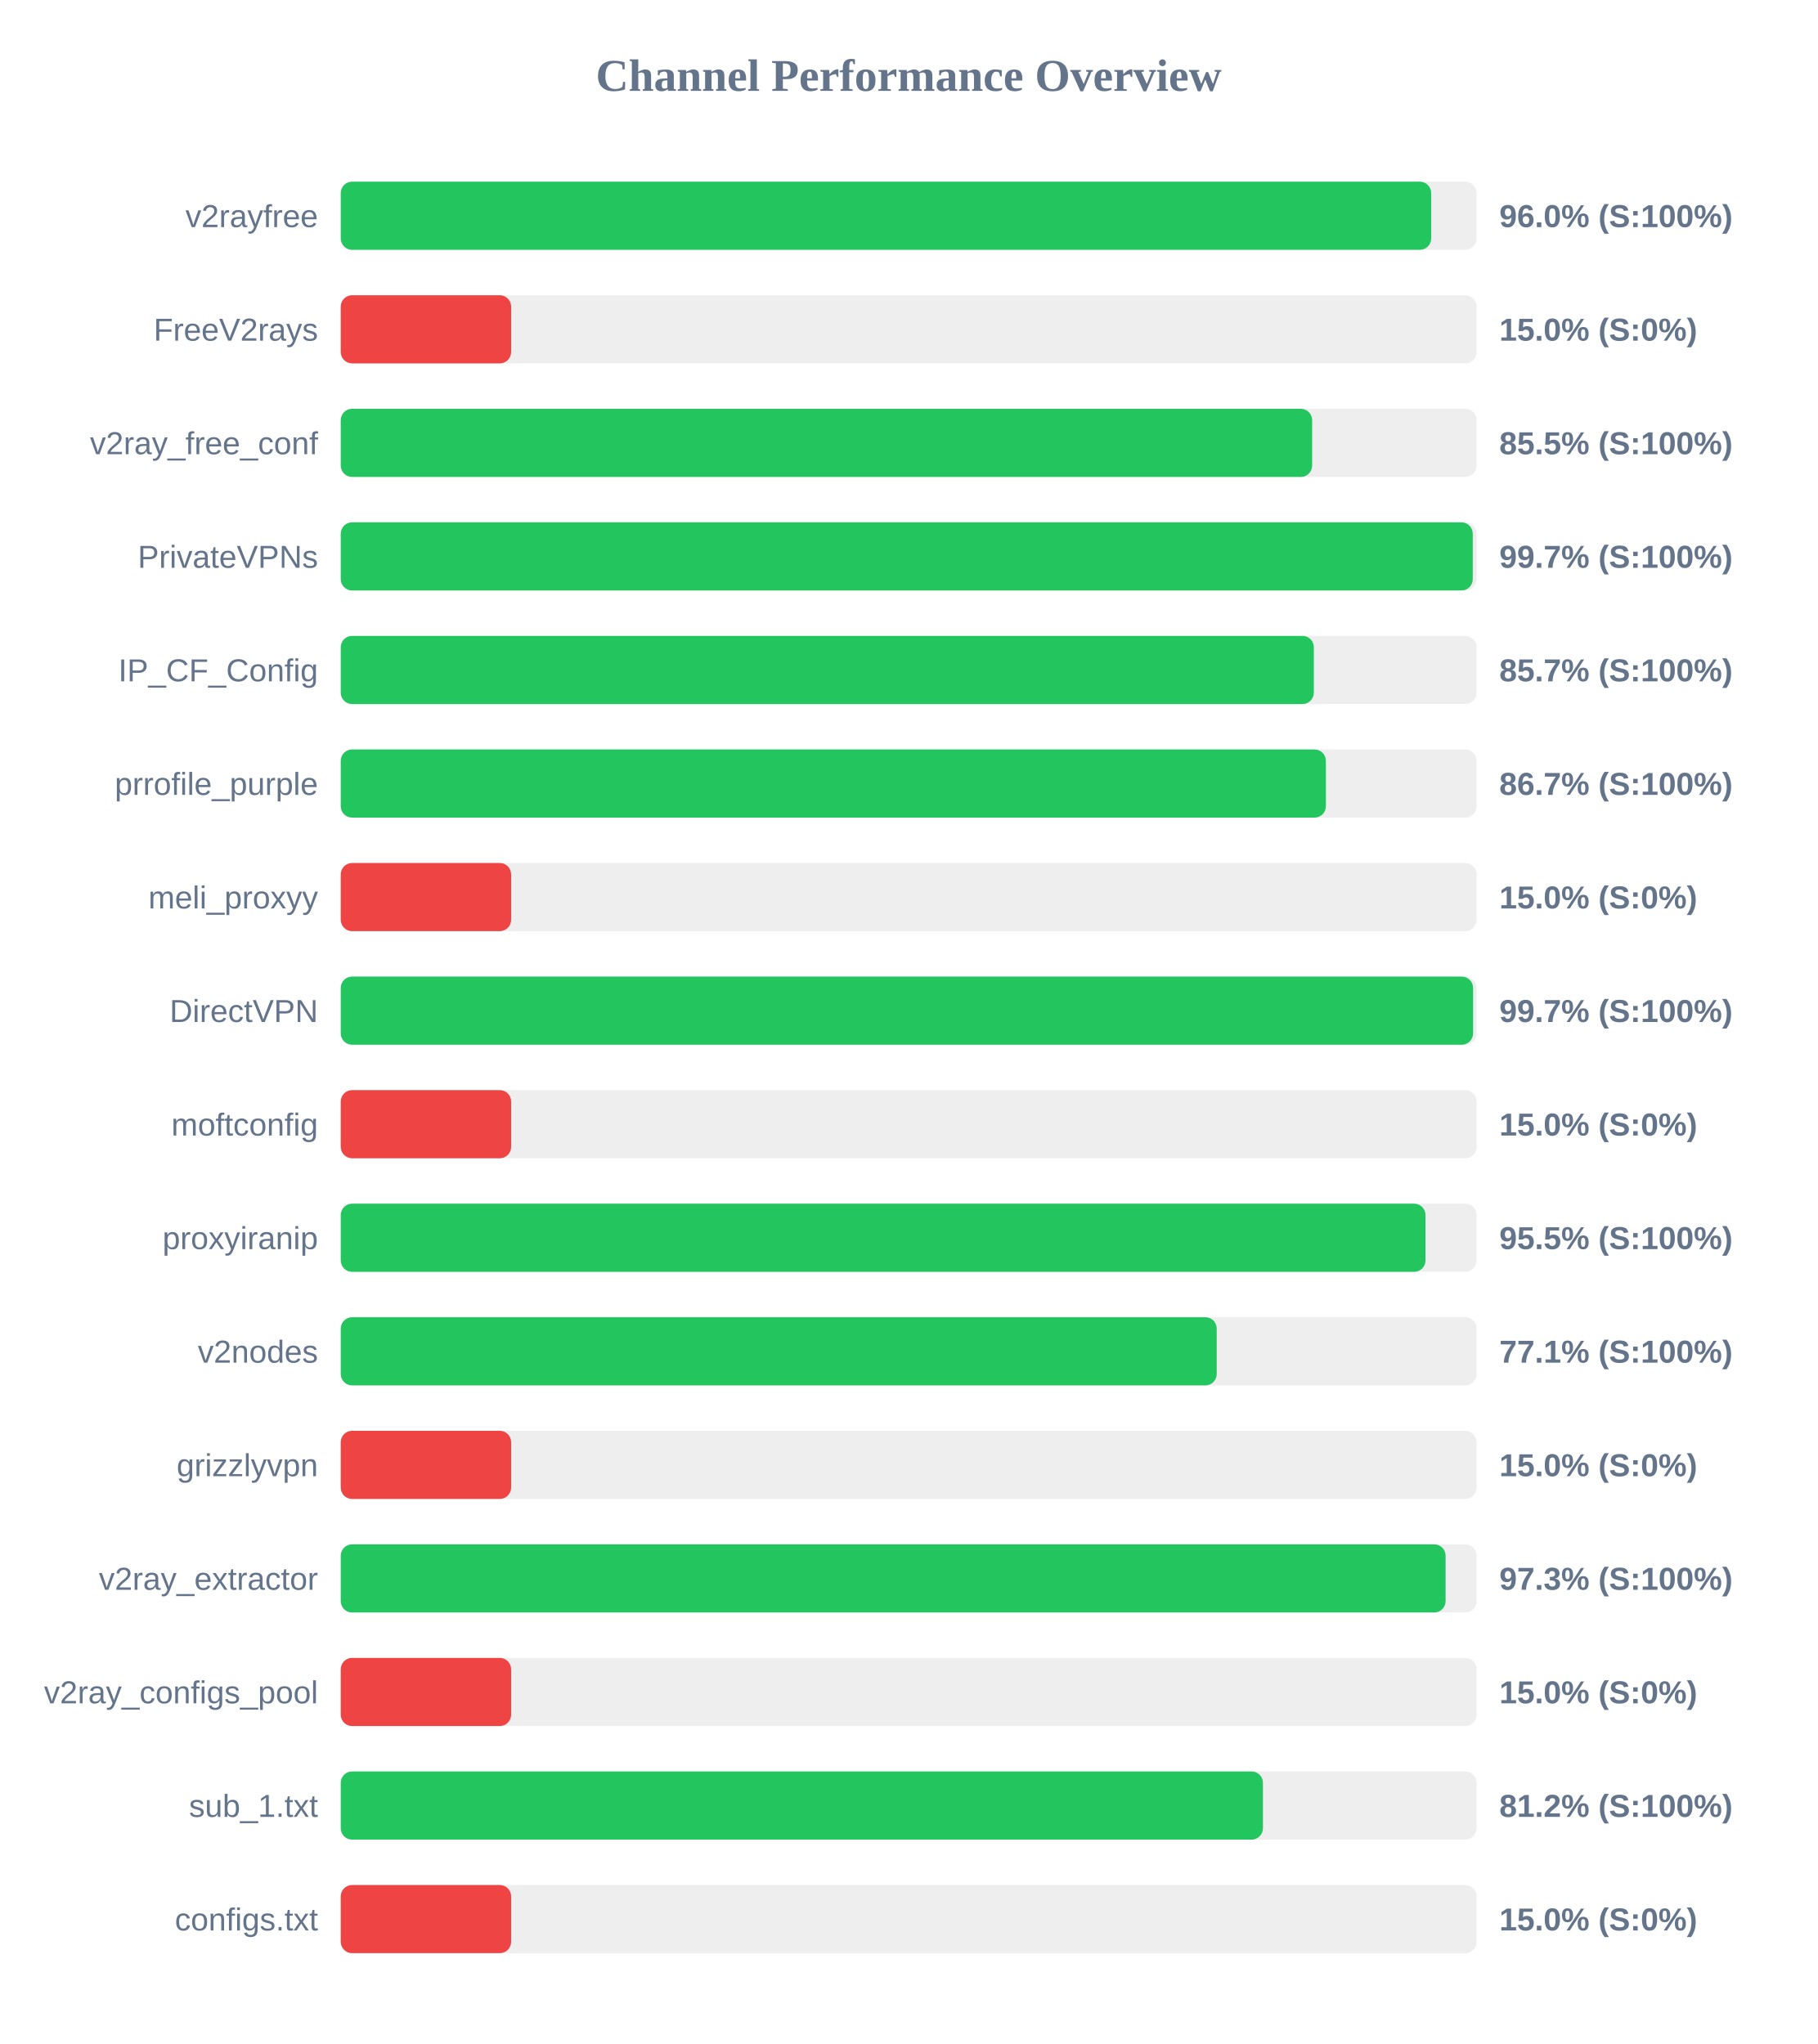
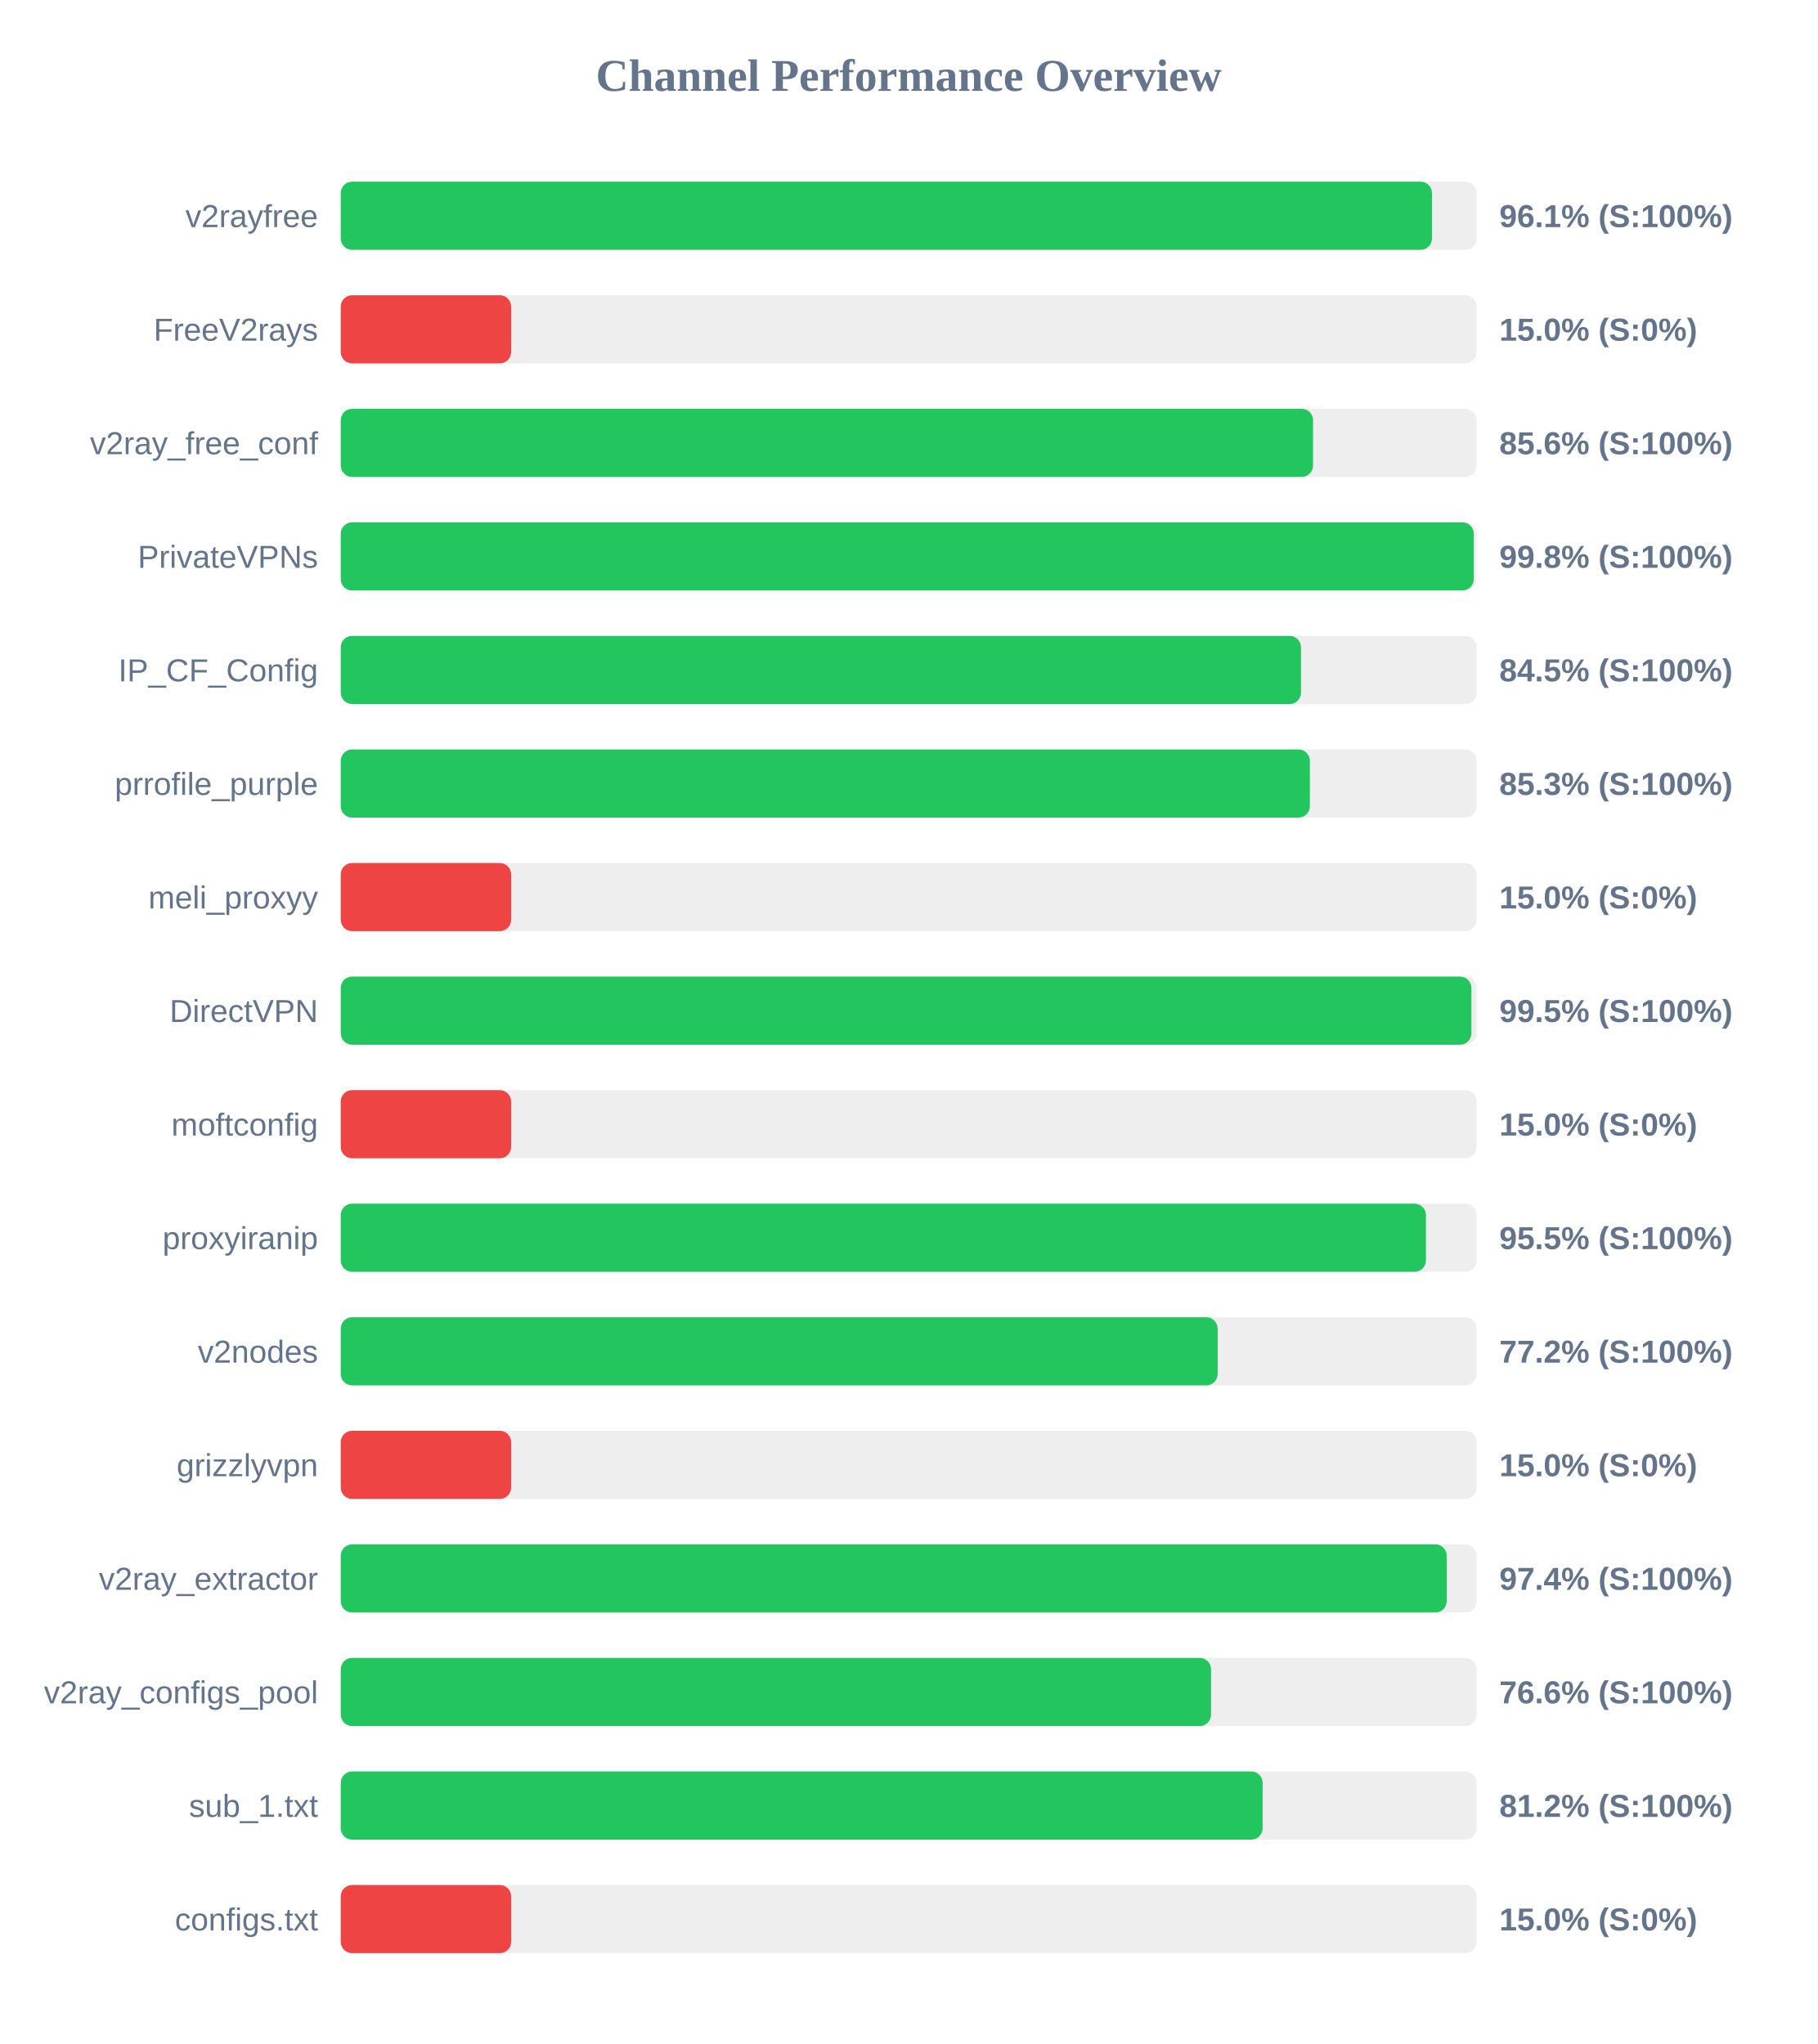
<svg xmlns="http://www.w3.org/2000/svg" width="800" height="900" version="1.1">
  <style>
        .row { font: 14px Arial; fill: #64748b; }
        .score { font: bold 14px Arial; fill: #64748b; }
    </style>
  <text x="400" y="40" text-anchor="middle" font-size="20px" font-weight="bold" fill="#64748b">Channel Performance Overview</text>
  <rect x="150" y="80" width="500" height="30" fill="#eee" rx="5" />
-   <rect x="150" y="80" width="480.0" height="30" fill="#22c55e" rx="5" />
+   <rect x="150" y="80" width="480.35" height="30" fill="#22c55e" rx="5" />
  <text x="140" y="100" text-anchor="end" class="row">v2rayfree</text>
-   <text x="660" y="100" text-anchor="start" class="score">96.0% (S:100%)</text>
+   <text x="660" y="100" text-anchor="start" class="score">96.1% (S:100%)</text>
  <rect x="150" y="130" width="500" height="30" fill="#eee" rx="5" />
  <rect x="150" y="130" width="75.0" height="30" fill="#ef4444" rx="5" />
  <text x="140" y="150" text-anchor="end" class="row">FreeV2rays</text>
  <text x="660" y="150" text-anchor="start" class="score">15.0% (S:0%)</text>
  <rect x="150" y="180" width="500" height="30" fill="#eee" rx="5" />
-   <rect x="150" y="180" width="427.6" height="30" fill="#22c55e" rx="5" />
+   <rect x="150" y="180" width="428.0" height="30" fill="#22c55e" rx="5" />
  <text x="140" y="200" text-anchor="end" class="row">v2ray_free_conf</text>
-   <text x="660" y="200" text-anchor="start" class="score">85.5% (S:100%)</text>
+   <text x="660" y="200" text-anchor="start" class="score">85.6% (S:100%)</text>
  <rect x="150" y="230" width="500" height="30" fill="#eee" rx="5" />
-   <rect x="150" y="230" width="498.3" height="30" fill="#22c55e" rx="5" />
+   <rect x="150" y="230" width="498.75" height="30" fill="#22c55e" rx="5" />
  <text x="140" y="250" text-anchor="end" class="row">PrivateVPNs</text>
-   <text x="660" y="250" text-anchor="start" class="score">99.7% (S:100%)</text>
+   <text x="660" y="250" text-anchor="start" class="score">99.8% (S:100%)</text>
  <rect x="150" y="280" width="500" height="30" fill="#eee" rx="5" />
-   <rect x="150" y="280" width="428.35" height="30" fill="#22c55e" rx="5" />
+   <rect x="150" y="280" width="422.7" height="30" fill="#22c55e" rx="5" />
  <text x="140" y="300" text-anchor="end" class="row">IP_CF_Config</text>
-   <text x="660" y="300" text-anchor="start" class="score">85.7% (S:100%)</text>
+   <text x="660" y="300" text-anchor="start" class="score">84.5% (S:100%)</text>
  <rect x="150" y="330" width="500" height="30" fill="#eee" rx="5" />
-   <rect x="150" y="330" width="433.65" height="30" fill="#22c55e" rx="5" />
+   <rect x="150" y="330" width="426.6" height="30" fill="#22c55e" rx="5" />
  <text x="140" y="350" text-anchor="end" class="row">prrofile_purple</text>
-   <text x="660" y="350" text-anchor="start" class="score">86.7% (S:100%)</text>
+   <text x="660" y="350" text-anchor="start" class="score">85.3% (S:100%)</text>
  <rect x="150" y="380" width="500" height="30" fill="#eee" rx="5" />
  <rect x="150" y="380" width="75.0" height="30" fill="#ef4444" rx="5" />
  <text x="140" y="400" text-anchor="end" class="row">meli_proxyy</text>
  <text x="660" y="400" text-anchor="start" class="score">15.0% (S:0%)</text>
  <rect x="150" y="430" width="500" height="30" fill="#eee" rx="5" />
-   <rect x="150" y="430" width="498.45" height="30" fill="#22c55e" rx="5" />
+   <rect x="150" y="430" width="497.7" height="30" fill="#22c55e" rx="5" />
  <text x="140" y="450" text-anchor="end" class="row">DirectVPN</text>
-   <text x="660" y="450" text-anchor="start" class="score">99.7% (S:100%)</text>
+   <text x="660" y="450" text-anchor="start" class="score">99.5% (S:100%)</text>
  <rect x="150" y="480" width="500" height="30" fill="#eee" rx="5" />
  <rect x="150" y="480" width="75.0" height="30" fill="#ef4444" rx="5" />
  <text x="140" y="500" text-anchor="end" class="row">moftconfig</text>
  <text x="660" y="500" text-anchor="start" class="score">15.0% (S:0%)</text>
  <rect x="150" y="530" width="500" height="30" fill="#eee" rx="5" />
-   <rect x="150" y="530" width="477.5" height="30" fill="#22c55e" rx="5" />
+   <rect x="150" y="530" width="477.7" height="30" fill="#22c55e" rx="5" />
  <text x="140" y="550" text-anchor="end" class="row">proxyiranip</text>
  <text x="660" y="550" text-anchor="start" class="score">95.5% (S:100%)</text>
  <rect x="150" y="580" width="500" height="30" fill="#eee" rx="5" />
-   <rect x="150" y="580" width="385.6" height="30" fill="#22c55e" rx="5" />
+   <rect x="150" y="580" width="386.0" height="30" fill="#22c55e" rx="5" />
  <text x="140" y="600" text-anchor="end" class="row">v2nodes</text>
-   <text x="660" y="600" text-anchor="start" class="score">77.1% (S:100%)</text>
+   <text x="660" y="600" text-anchor="start" class="score">77.2% (S:100%)</text>
  <rect x="150" y="630" width="500" height="30" fill="#eee" rx="5" />
  <rect x="150" y="630" width="75.0" height="30" fill="#ef4444" rx="5" />
  <text x="140" y="650" text-anchor="end" class="row">grizzlyvpn</text>
  <text x="660" y="650" text-anchor="start" class="score">15.0% (S:0%)</text>
  <rect x="150" y="680" width="500" height="30" fill="#eee" rx="5" />
-   <rect x="150" y="680" width="486.35" height="30" fill="#22c55e" rx="5" />
+   <rect x="150" y="680" width="486.85" height="30" fill="#22c55e" rx="5" />
  <text x="140" y="700" text-anchor="end" class="row">v2ray_extractor</text>
-   <text x="660" y="700" text-anchor="start" class="score">97.3% (S:100%)</text>
+   <text x="660" y="700" text-anchor="start" class="score">97.4% (S:100%)</text>
  <rect x="150" y="730" width="500" height="30" fill="#eee" rx="5" />
-   <rect x="150" y="730" width="75.0" height="30" fill="#ef4444" rx="5" />
+   <rect x="150" y="730" width="383.1" height="30" fill="#22c55e" rx="5" />
  <text x="140" y="750" text-anchor="end" class="row">v2ray_configs_pool</text>
-   <text x="660" y="750" text-anchor="start" class="score">15.0% (S:0%)</text>
+   <text x="660" y="750" text-anchor="start" class="score">76.6% (S:100%)</text>
  <rect x="150" y="780" width="500" height="30" fill="#eee" rx="5" />
-   <rect x="150" y="780" width="405.95" height="30" fill="#22c55e" rx="5" />
+   <rect x="150" y="780" width="405.8" height="30" fill="#22c55e" rx="5" />
  <text x="140" y="800" text-anchor="end" class="row">sub_1.txt</text>
  <text x="660" y="800" text-anchor="start" class="score">81.2% (S:100%)</text>
  <rect x="150" y="830" width="500" height="30" fill="#eee" rx="5" />
  <rect x="150" y="830" width="75.0" height="30" fill="#ef4444" rx="5" />
  <text x="140" y="850" text-anchor="end" class="row">configs.txt</text>
  <text x="660" y="850" text-anchor="start" class="score">15.0% (S:0%)</text>
</svg>
